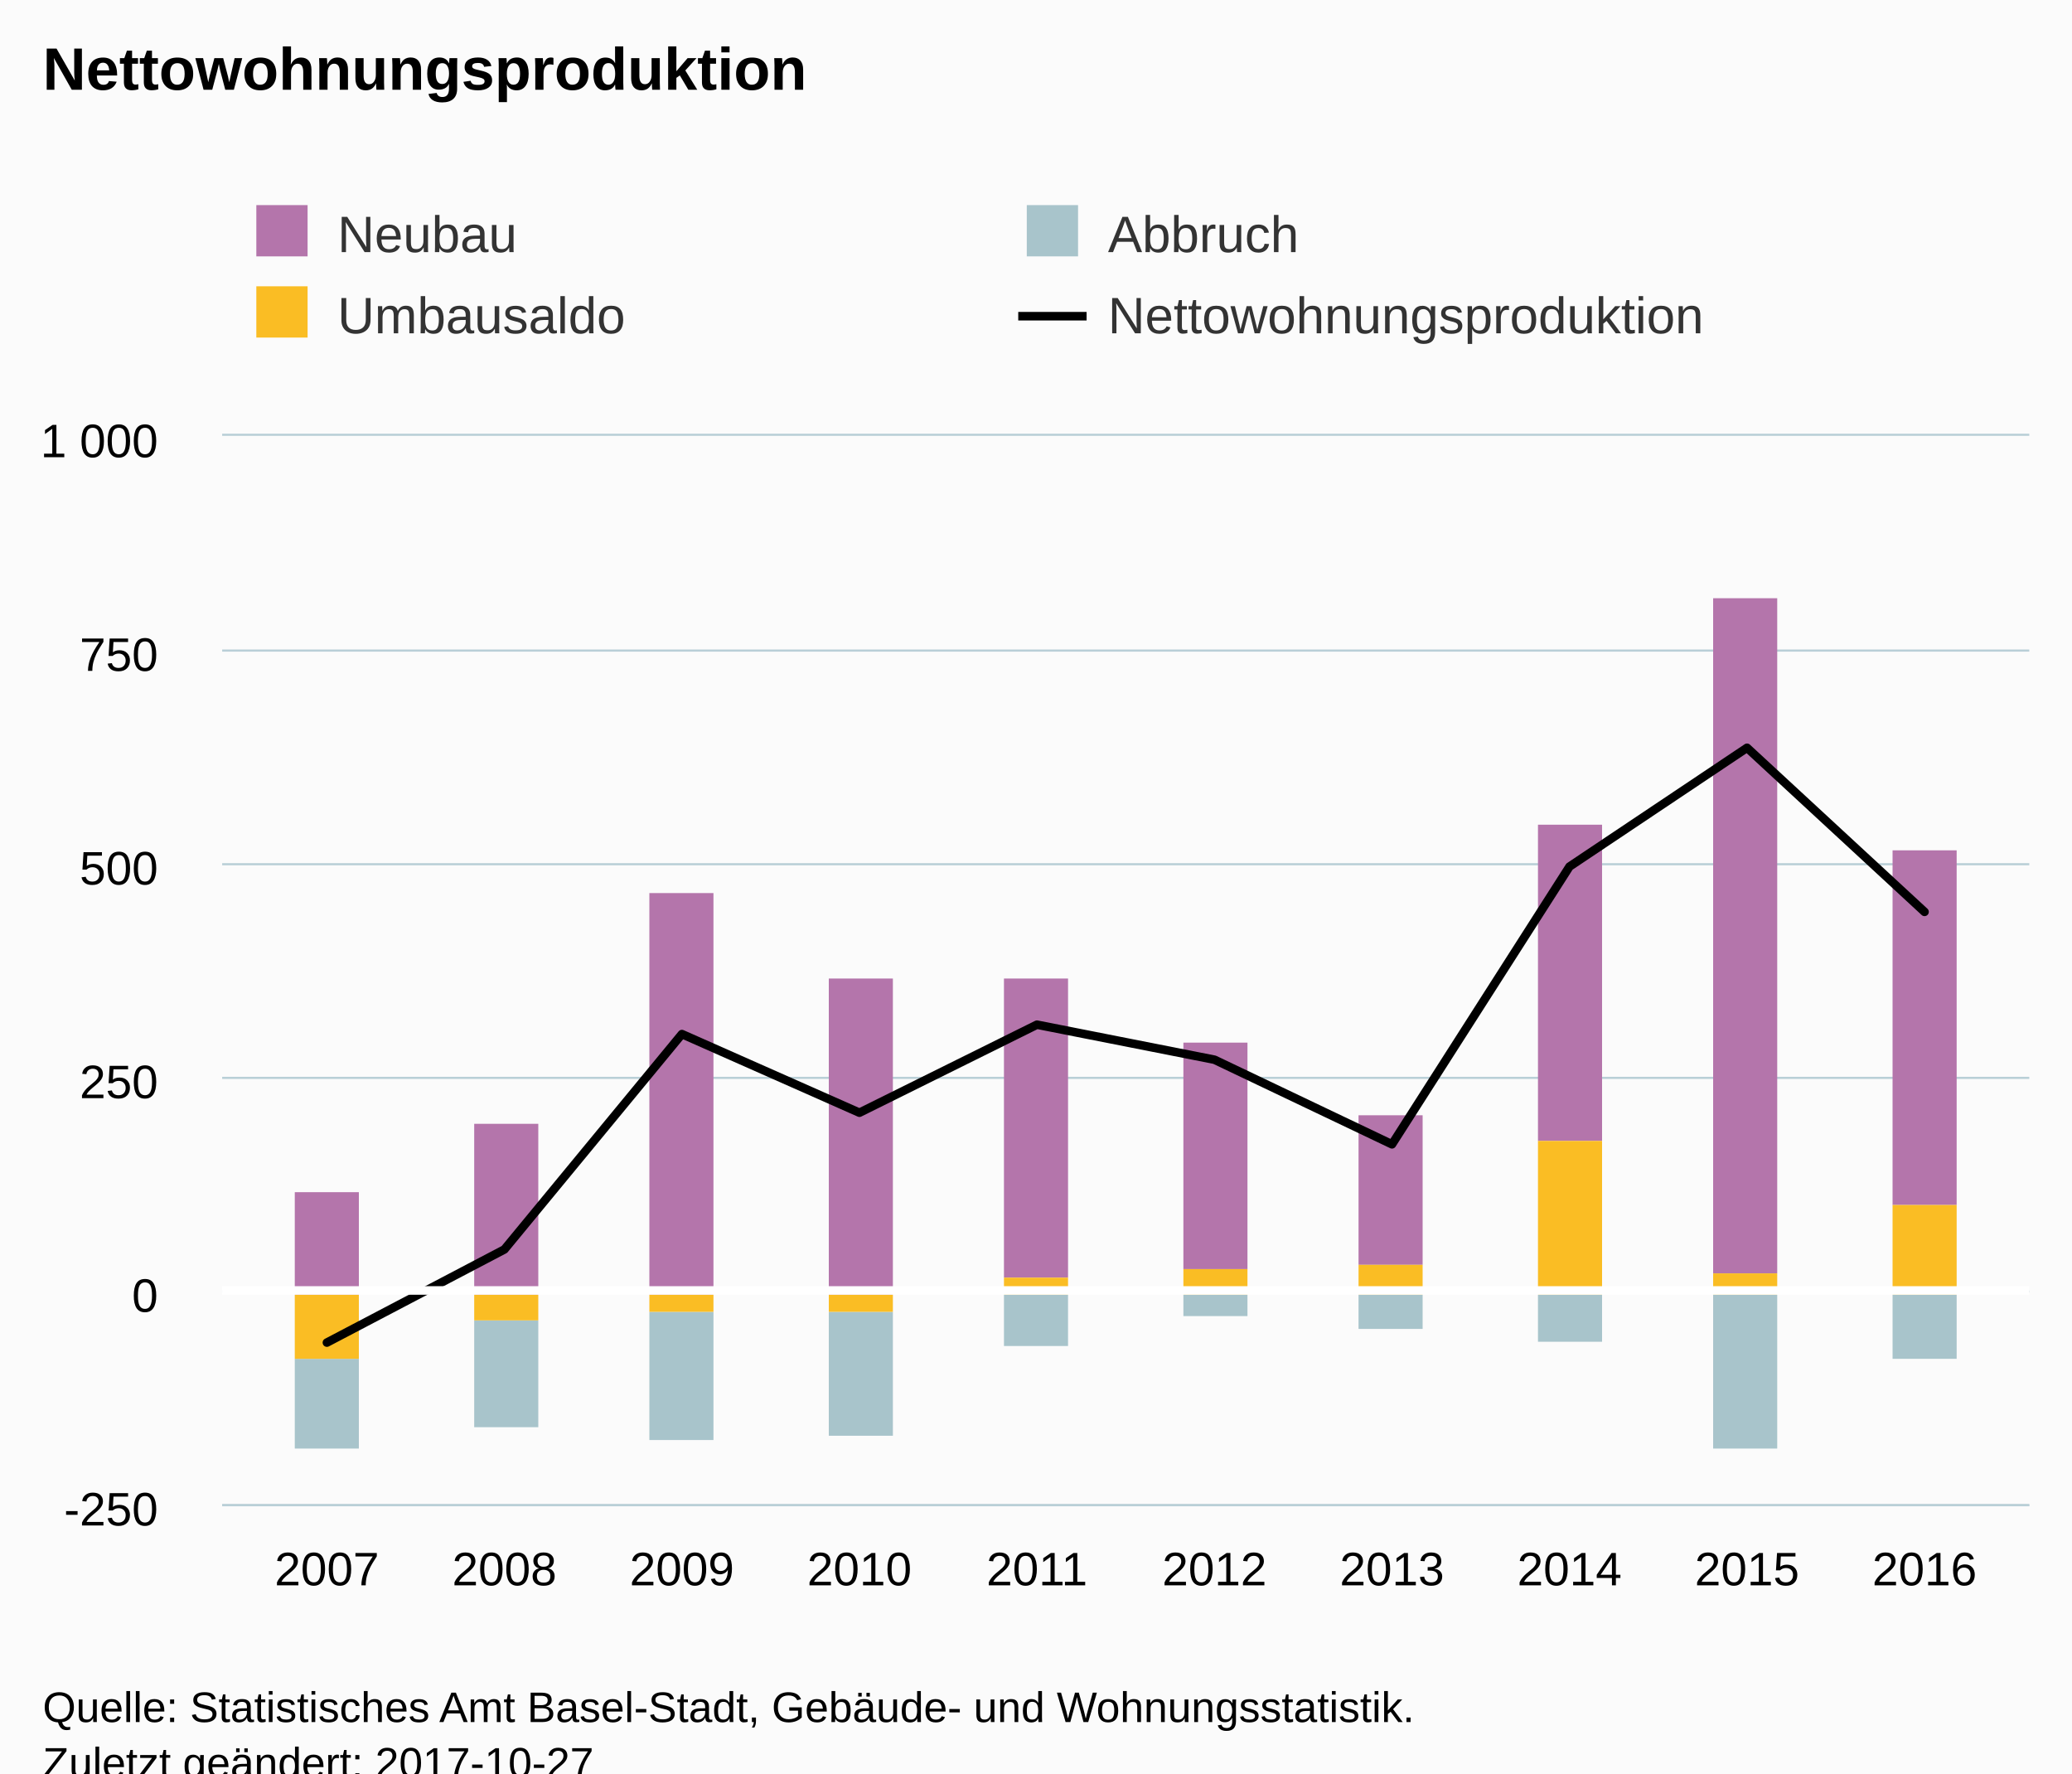
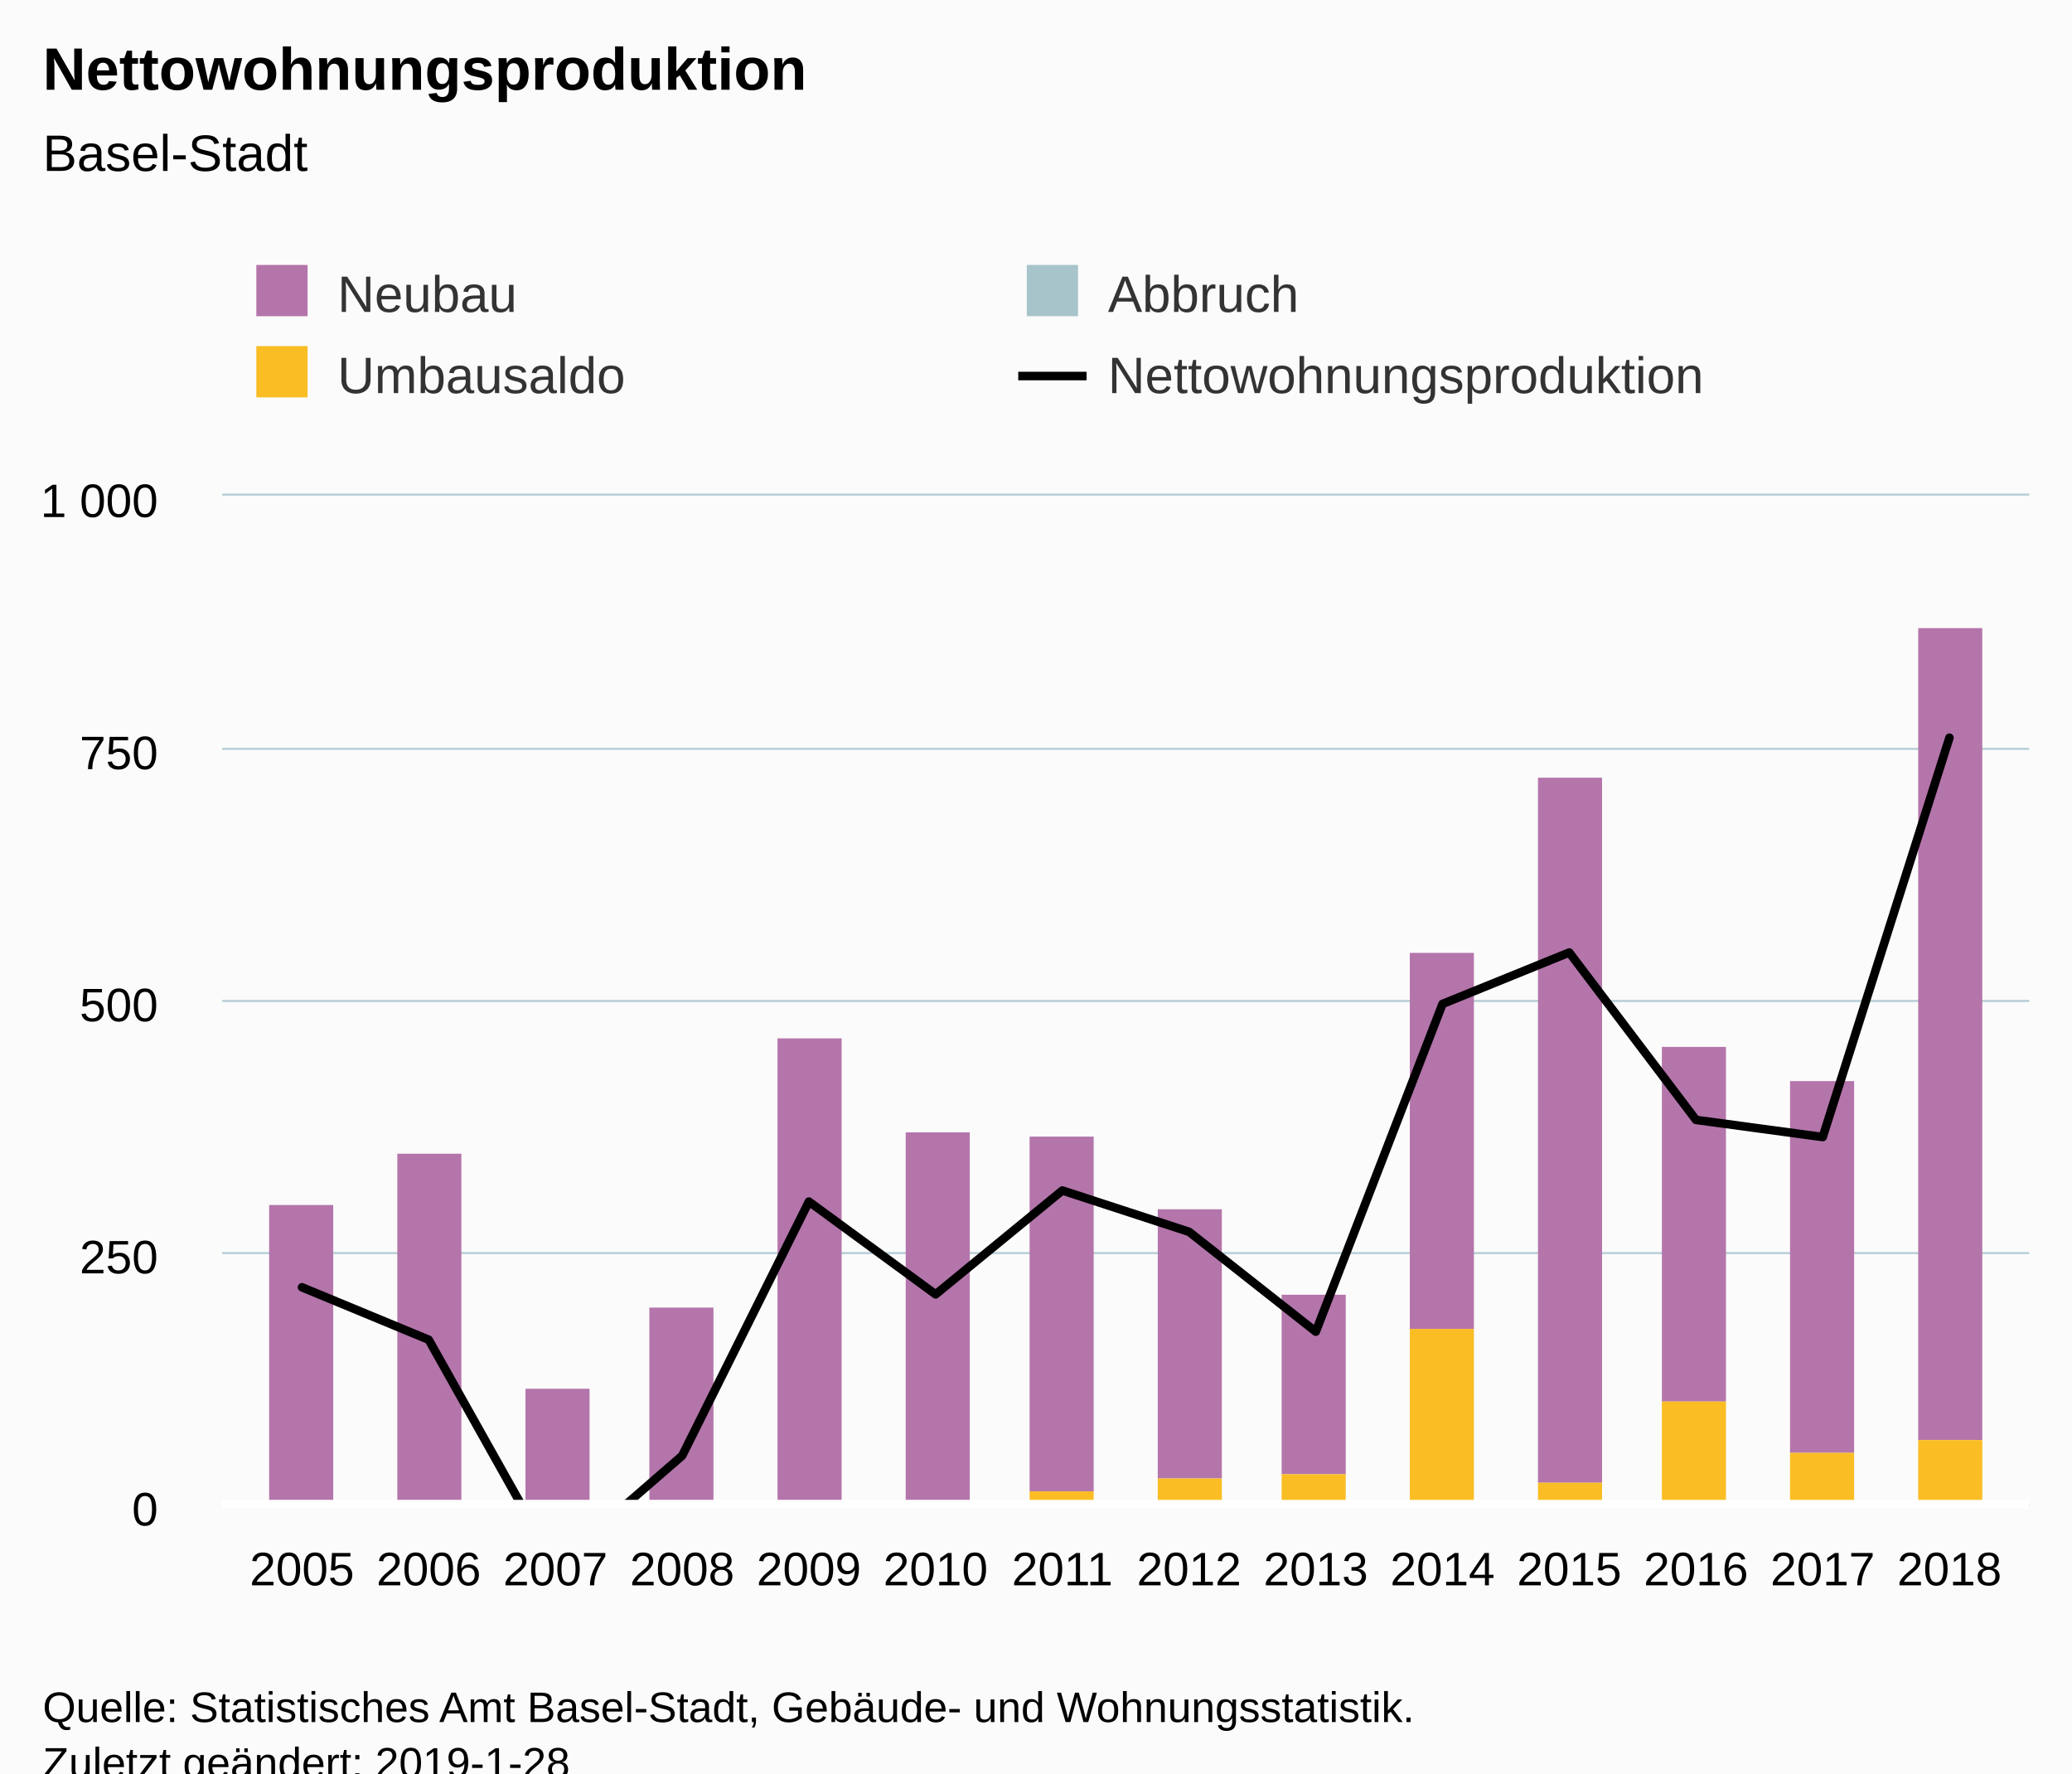
<svg xmlns="http://www.w3.org/2000/svg" version="1.1" class="highcharts-root" style="font-family:Arial;font-size:12px;" viewBox="0 0 485 415">
  <defs>
-     <clipPath id="highcharts-j73oqs2-6">
-       <rect x="0" y="0" width="423" height="250" fill="none" />
+     <clipPath id="highcharts-rtc13em-6">
+       <rect x="0" y="0" width="423" height="236" fill="none" />
    </clipPath>
-     <clipPath id="highcharts-j73oqs2-7">
-       <rect x="0" y="0" width="423" height="250" fill="none" />
+     <clipPath id="highcharts-rtc13em-7">
+       <rect x="0" y="0" width="423" height="236" fill="none" />
    </clipPath>
  </defs>
  <rect fill="#fbfbfb" class="highcharts-background" x="0" y="0" width="485" height="428" rx="0" ry="0" />
-   <rect fill="none" class="highcharts-plot-background" x="52" y="102" width="423" height="250" />
+   <rect fill="none" class="highcharts-plot-background" x="52" y="116" width="423" height="236" />
  <g class="highcharts-pane-group" data-z-index="0" />
  <g class="highcharts-grid highcharts-xaxis-grid " data-z-index="1">
-     <path fill="none" data-z-index="1" class="highcharts-grid-line" d="M 76.5 102 L 76.5 352" opacity="1" />
-     <path fill="none" data-z-index="1" class="highcharts-grid-line" d="M 117.5 102 L 117.5 352" opacity="1" />
-     <path fill="none" data-z-index="1" class="highcharts-grid-line" d="M 159.5 102 L 159.5 352" opacity="1" />
-     <path fill="none" data-z-index="1" class="highcharts-grid-line" d="M 200.5 102 L 200.5 352" opacity="1" />
-     <path fill="none" data-z-index="1" class="highcharts-grid-line" d="M 242.5 102 L 242.5 352" opacity="1" />
-     <path fill="none" data-z-index="1" class="highcharts-grid-line" d="M 283.5 102 L 283.5 352" opacity="1" />
-     <path fill="none" data-z-index="1" class="highcharts-grid-line" d="M 325.5 102 L 325.5 352" opacity="1" />
-     <path fill="none" data-z-index="1" class="highcharts-grid-line" d="M 366.5 102 L 366.5 352" opacity="1" />
-     <path fill="none" data-z-index="1" class="highcharts-grid-line" d="M 408.5 102 L 408.5 352" opacity="1" />
-     <path fill="none" data-z-index="1" class="highcharts-grid-line" d="M 449.5 102 L 449.5 352" opacity="1" />
+     <path fill="none" data-z-index="1" class="highcharts-grid-line" d="M 70.5 116 L 70.5 352" opacity="1" />
+     <path fill="none" data-z-index="1" class="highcharts-grid-line" d="M 99.5 116 L 99.5 352" opacity="1" />
+     <path fill="none" data-z-index="1" class="highcharts-grid-line" d="M 129.5 116 L 129.5 352" opacity="1" />
+     <path fill="none" data-z-index="1" class="highcharts-grid-line" d="M 159.5 116 L 159.5 352" opacity="1" />
+     <path fill="none" data-z-index="1" class="highcharts-grid-line" d="M 188.5 116 L 188.5 352" opacity="1" />
+     <path fill="none" data-z-index="1" class="highcharts-grid-line" d="M 218.5 116 L 218.5 352" opacity="1" />
+     <path fill="none" data-z-index="1" class="highcharts-grid-line" d="M 248.5 116 L 248.5 352" opacity="1" />
+     <path fill="none" data-z-index="1" class="highcharts-grid-line" d="M 277.5 116 L 277.5 352" opacity="1" />
+     <path fill="none" data-z-index="1" class="highcharts-grid-line" d="M 307.5 116 L 307.5 352" opacity="1" />
+     <path fill="none" data-z-index="1" class="highcharts-grid-line" d="M 337.5 116 L 337.5 352" opacity="1" />
+     <path fill="none" data-z-index="1" class="highcharts-grid-line" d="M 366.5 116 L 366.5 352" opacity="1" />
+     <path fill="none" data-z-index="1" class="highcharts-grid-line" d="M 396.5 116 L 396.5 352" opacity="1" />
+     <path fill="none" data-z-index="1" class="highcharts-grid-line" d="M 426.5 116 L 426.5 352" opacity="1" />
+     <path fill="none" data-z-index="1" class="highcharts-grid-line" d="M 455.5 116 L 455.5 352" opacity="1" />
  </g>
  <g class="highcharts-grid highcharts-yaxis-grid " data-z-index="1">
    <path fill="none" stroke="#B9CFD7" stroke-width="0.5" data-z-index="1" class="highcharts-grid-line" d="M 52 352.25 L 475 352.25" opacity="1" />
-     <path fill="none" stroke="#B9CFD7" stroke-width="0.5" data-z-index="1" class="highcharts-grid-line" d="M 52 302.25 L 475 302.25" opacity="1" />
-     <path fill="none" stroke="#B9CFD7" stroke-width="0.5" data-z-index="1" class="highcharts-grid-line" d="M 52 252.25 L 475 252.25" opacity="1" />
-     <path fill="none" stroke="#B9CFD7" stroke-width="0.5" data-z-index="1" class="highcharts-grid-line" d="M 52 202.25 L 475 202.25" opacity="1" />
-     <path fill="none" stroke="#B9CFD7" stroke-width="0.5" data-z-index="1" class="highcharts-grid-line" d="M 52 152.25 L 475 152.25" opacity="1" />
-     <path fill="none" stroke="#B9CFD7" stroke-width="0.5" data-z-index="1" class="highcharts-grid-line" d="M 52 101.75 L 475 101.75" opacity="1" />
+     <path fill="none" stroke="#B9CFD7" stroke-width="0.5" data-z-index="1" class="highcharts-grid-line" d="M 52 293.25 L 475 293.25" opacity="1" />
+     <path fill="none" stroke="#B9CFD7" stroke-width="0.5" data-z-index="1" class="highcharts-grid-line" d="M 52 234.25 L 475 234.25" opacity="1" />
+     <path fill="none" stroke="#B9CFD7" stroke-width="0.5" data-z-index="1" class="highcharts-grid-line" d="M 52 175.25 L 475 175.25" opacity="1" />
+     <path fill="none" stroke="#B9CFD7" stroke-width="0.5" data-z-index="1" class="highcharts-grid-line" d="M 52 115.75 L 475 115.75" opacity="1" />
  </g>
-   <rect fill="none" class="highcharts-plot-border" data-z-index="1" x="52" y="102" width="423" height="250" />
+   <rect fill="none" class="highcharts-plot-border" data-z-index="1" x="52" y="116" width="423" height="236" />
  <g class="highcharts-axis highcharts-xaxis " data-z-index="2">
    <path fill="none" class="highcharts-axis-line" stroke="#B9CFD7" stroke-width="0.5" data-z-index="7" d="M 52 352.25 L 475 352.25" />
  </g>
  <g class="highcharts-axis highcharts-yaxis " data-z-index="2">
-     <path fill="none" class="highcharts-axis-line" data-z-index="7" d="M 52 102 L 52 352" />
+     <path fill="none" class="highcharts-axis-line" data-z-index="7" d="M 52 116 L 52 352" />
  </g>
  <g class="highcharts-series-group" data-z-index="3">
-     <g data-z-index="0.1" class="highcharts-series highcharts-series-0 highcharts-column-series " transform="translate(52,102) scale(1 1)" clip-path="url(#highcharts-j73oqs2-7)">
-       <rect x="17" y="177" width="15" height="24" fill="#b475ab" class="highcharts-point" />
-       <rect x="59" y="161" width="15" height="40" fill="#b475ab" class="highcharts-point" />
-       <rect x="100" y="107" width="15" height="94" fill="#b475ab" class="highcharts-point" />
-       <rect x="142" y="127" width="15" height="74" fill="#b475ab" class="highcharts-point" />
-       <rect x="183" y="127" width="15" height="70" fill="#b475ab" class="highcharts-point" />
-       <rect x="225" y="142" width="15" height="53" fill="#b475ab" class="highcharts-point" />
-       <rect x="266" y="159" width="15" height="35" fill="#b475ab" class="highcharts-point" />
-       <rect x="308" y="91" width="15" height="74" fill="#b475ab" class="highcharts-point" />
-       <rect x="349" y="38" width="15" height="158" fill="#b475ab" class="highcharts-point" />
-       <rect x="391" y="97" width="15" height="83" fill="#b475ab" class="highcharts-point" />
+     <g data-z-index="0.1" class="highcharts-series highcharts-series-0 highcharts-column-series " transform="translate(52,116) scale(1 1)" clip-path="url(#highcharts-rtc13em-7)">
+       <rect x="11" y="166" width="15" height="71" fill="#b475ab" class="highcharts-point" />
+       <rect x="41" y="154" width="15" height="83" fill="#b475ab" class="highcharts-point" />
+       <rect x="71" y="209" width="15" height="28" fill="#b475ab" class="highcharts-point" />
+       <rect x="100" y="190" width="15" height="47" fill="#b475ab" class="highcharts-point" />
+       <rect x="130" y="127" width="15" height="110" fill="#b475ab" class="highcharts-point" />
+       <rect x="160" y="149" width="15" height="88" fill="#b475ab" class="highcharts-point" />
+       <rect x="189" y="150" width="15" height="83" fill="#b475ab" class="highcharts-point" />
+       <rect x="219" y="167" width="15" height="63" fill="#b475ab" class="highcharts-point" />
+       <rect x="248" y="187" width="15" height="42" fill="#b475ab" class="highcharts-point" />
+       <rect x="278" y="107" width="15" height="88" fill="#b475ab" class="highcharts-point" />
+       <rect x="308" y="66" width="15" height="165" fill="#b475ab" class="highcharts-point" />
+       <rect x="337" y="129" width="15" height="83" fill="#b475ab" class="highcharts-point" />
+       <rect x="367" y="137" width="15" height="87" fill="#b475ab" class="highcharts-point" />
+       <rect x="397" y="31" width="15" height="190" fill="#b475ab" class="highcharts-point" />
    </g>
-     <g data-z-index="0.1" class="highcharts-markers highcharts-series-0 highcharts-column-series " transform="translate(52,102) scale(1 1)" clip-path="none" />
-     <g data-z-index="0.1" class="highcharts-series highcharts-series-1 highcharts-column-series " transform="translate(52,102) scale(1 1)" clip-path="url(#highcharts-j73oqs2-7)">
-       <rect x="17" y="216" width="15" height="21" fill="#a8c4cb" class="highcharts-point highcharts-negative" />
-       <rect x="59" y="207" width="15" height="25" fill="#a8c4cb" class="highcharts-point highcharts-negative" />
-       <rect x="100" y="205" width="15" height="30" fill="#a8c4cb" class="highcharts-point highcharts-negative" />
-       <rect x="142" y="205" width="15" height="29" fill="#a8c4cb" class="highcharts-point highcharts-negative" />
-       <rect x="183" y="201" width="15" height="12" fill="#a8c4cb" class="highcharts-point highcharts-negative" />
-       <rect x="225" y="201" width="15" height="5" fill="#a8c4cb" class="highcharts-point highcharts-negative" />
-       <rect x="266" y="201" width="15" height="8" fill="#a8c4cb" class="highcharts-point highcharts-negative" />
-       <rect x="308" y="201" width="15" height="11" fill="#a8c4cb" class="highcharts-point highcharts-negative" />
-       <rect x="349" y="201" width="15" height="36" fill="#a8c4cb" class="highcharts-point highcharts-negative" />
-       <rect x="391" y="201" width="15" height="15" fill="#a8c4cb" class="highcharts-point highcharts-negative" />
+     <g data-z-index="0.1" class="highcharts-markers highcharts-series-0 highcharts-column-series " transform="translate(52,116) scale(1 1)" clip-path="none" />
+     <g data-z-index="0.1" class="highcharts-series highcharts-series-1 highcharts-column-series " transform="translate(52,116) scale(1 1)" clip-path="url(#highcharts-rtc13em-7)">
+       <rect x="11" y="254" width="15" height="3" fill="#a8c4cb" class="highcharts-point highcharts-negative" />
+       <rect x="41" y="250" width="15" height="32" fill="#a8c4cb" class="highcharts-point highcharts-negative" />
+       <rect x="71" y="254" width="15" height="26" fill="#a8c4cb" class="highcharts-point highcharts-negative" />
+       <rect x="100" y="244" width="15" height="29" fill="#a8c4cb" class="highcharts-point highcharts-negative" />
+       <rect x="130" y="241" width="15" height="36" fill="#a8c4cb" class="highcharts-point highcharts-negative" />
+       <rect x="160" y="241" width="15" height="35" fill="#a8c4cb" class="highcharts-point highcharts-negative" />
+       <rect x="189" y="237" width="15" height="14" fill="#a8c4cb" class="highcharts-point highcharts-negative" />
+       <rect x="219" y="237" width="15" height="6" fill="#a8c4cb" class="highcharts-point highcharts-negative" />
+       <rect x="248" y="237" width="15" height="10" fill="#a8c4cb" class="highcharts-point highcharts-negative" />
+       <rect x="278" y="237" width="15" height="13" fill="#a8c4cb" class="highcharts-point highcharts-negative" />
+       <rect x="308" y="237" width="15" height="42" fill="#a8c4cb" class="highcharts-point highcharts-negative" />
+       <rect x="337" y="237" width="15" height="18" fill="#a8c4cb" class="highcharts-point highcharts-negative" />
+       <rect x="367" y="237" width="15" height="14" fill="#a8c4cb" class="highcharts-point highcharts-negative" />
+       <rect x="397" y="237" width="15" height="27" fill="#a8c4cb" class="highcharts-point highcharts-negative" />
    </g>
-     <g data-z-index="0.1" class="highcharts-markers highcharts-series-1 highcharts-column-series " transform="translate(52,102) scale(1 1)" clip-path="none" />
-     <g data-z-index="0.1" class="highcharts-series highcharts-series-2 highcharts-column-series " transform="translate(52,102) scale(1 1)" clip-path="url(#highcharts-j73oqs2-7)">
-       <rect x="17" y="201" width="15" height="15" fill="#fabd24" class="highcharts-point highcharts-negative" />
-       <rect x="59" y="201" width="15" height="6" fill="#fabd24" class="highcharts-point highcharts-negative" />
-       <rect x="100" y="201" width="15" height="4" fill="#fabd24" class="highcharts-point highcharts-negative" />
-       <rect x="142" y="201" width="15" height="4" fill="#fabd24" class="highcharts-point highcharts-negative" />
-       <rect x="183" y="197" width="15" height="4" fill="#fabd24" class="highcharts-point" />
-       <rect x="225" y="195" width="15" height="6" fill="#fabd24" class="highcharts-point" />
-       <rect x="266" y="194" width="15" height="7" fill="#fabd24" class="highcharts-point" />
-       <rect x="308" y="165" width="15" height="36" fill="#fabd24" class="highcharts-point" />
-       <rect x="349" y="196" width="15" height="5" fill="#fabd24" class="highcharts-point" />
-       <rect x="391" y="180" width="15" height="21" fill="#fabd24" class="highcharts-point" />
+     <g data-z-index="0.1" class="highcharts-markers highcharts-series-1 highcharts-column-series " transform="translate(52,116) scale(1 1)" clip-path="none" />
+     <g data-z-index="0.1" class="highcharts-series highcharts-series-2 highcharts-column-series " transform="translate(52,116) scale(1 1)" clip-path="url(#highcharts-rtc13em-7)">
+       <rect x="11" y="237" width="15" height="17" fill="#fabd24" class="highcharts-point highcharts-negative" />
+       <rect x="41" y="237" width="15" height="13" fill="#fabd24" class="highcharts-point highcharts-negative" />
+       <rect x="71" y="237" width="15" height="17" fill="#fabd24" class="highcharts-point highcharts-negative" />
+       <rect x="100" y="237" width="15" height="7" fill="#fabd24" class="highcharts-point highcharts-negative" />
+       <rect x="130" y="237" width="15" height="4" fill="#fabd24" class="highcharts-point highcharts-negative" />
+       <rect x="160" y="237" width="15" height="4" fill="#fabd24" class="highcharts-point highcharts-negative" />
+       <rect x="189" y="233" width="15" height="4" fill="#fabd24" class="highcharts-point" />
+       <rect x="219" y="230" width="15" height="7" fill="#fabd24" class="highcharts-point" />
+       <rect x="248" y="229" width="15" height="8" fill="#fabd24" class="highcharts-point" />
+       <rect x="278" y="195" width="15" height="42" fill="#fabd24" class="highcharts-point" />
+       <rect x="308" y="231" width="15" height="6" fill="#fabd24" class="highcharts-point" />
+       <rect x="337" y="212" width="15" height="25" fill="#fabd24" class="highcharts-point" />
+       <rect x="367" y="224" width="15" height="13" fill="#fabd24" class="highcharts-point" />
+       <rect x="397" y="221" width="15" height="16" fill="#fabd24" class="highcharts-point" />
    </g>
-     <g data-z-index="0.1" class="highcharts-markers highcharts-series-2 highcharts-column-series " transform="translate(52,102) scale(1 1)" clip-path="none" />
-     <g data-z-index="0.1" class="highcharts-series highcharts-series-3 highcharts-line-series " transform="translate(52,102) scale(1 1)" clip-path="url(#highcharts-j73oqs2-7)">
-       <path fill="none" d="M 24.516 212.2 L 66.068 190.4 L 107.62 140 L 149.172 158.4 L 190.724 137.8 L 232.276 146 L 273.828 165.8 L 315.38 100.8 L 356.932 73 L 398.484 111.4" class="highcharts-graph" data-z-index="1" stroke="#000000" stroke-width="2" stroke-linejoin="round" stroke-linecap="round" />
+     <g data-z-index="0.1" class="highcharts-markers highcharts-series-2 highcharts-column-series " transform="translate(52,116) scale(1 1)" clip-path="none" />
+     <g data-z-index="0.1" class="highcharts-series highcharts-series-3 highcharts-line-series " transform="translate(52,116) scale(1 1)" clip-path="url(#highcharts-rtc13em-7)">
+       <path fill="none" d="M 18.688 185.26 L 48.351 197.532 L 78.015 250.396 L 107.678 224.672 L 137.342 165.2 L 167.005 186.912 L 196.668 162.604 L 226.332 172.28 L 255.995 195.644 L 285.658 118.944 L 315.322 106.908 L 344.985 146.084 L 374.649 150.096 L 404.312 56.64" class="highcharts-graph" data-z-index="1" stroke="#000000" stroke-width="2" stroke-linejoin="round" stroke-linecap="round" />
    </g>
-     <g data-z-index="0.1" class="highcharts-markers highcharts-series-3 highcharts-line-series " transform="translate(52,102) scale(1 1)" clip-path="none" />
+     <g data-z-index="0.1" class="highcharts-markers highcharts-series-3 highcharts-line-series " transform="translate(52,116) scale(1 1)" clip-path="none" />
  </g>
  <text x="10" text-anchor="start" class="highcharts-title" data-z-index="4" style="color:#000000;font-size:14px;font-weight:bold;fill:#000000;" y="21">
    <tspan>Nettowohnungsproduktion</tspan>
  </text>
-   <text x="10" text-anchor="start" class="highcharts-subtitle" data-z-index="4" style="color:#000000;font-size:12px;font-weight:normal;font-family:Arial;fill:#000000;" y="40" />
+   <text x="10" text-anchor="start" class="highcharts-subtitle" data-z-index="4" style="color:#000000;font-size:12px;font-weight:normal;font-family:Arial;fill:#000000;" y="40">
+     <tspan>Basel-Stadt</tspan>
+   </text>
  <g class="highcharts-plot-lines-4" data-z-index="4">
-     <path fill="none" class="highcharts-plot-line " stroke="white" stroke-width="2" d="M 52 302 L 475 302" />
+     <path fill="none" class="highcharts-plot-line " stroke="white" stroke-width="2" d="M 52 352 L 475 352" />
  </g>
-   <g class="highcharts-legend" data-z-index="7" transform="translate(50,41)">
+   <g class="highcharts-legend" data-z-index="7" transform="translate(50,55)">
    <rect fill="none" class="highcharts-legend-box" rx="0" ry="0" x="0" y="0" width="356" height="49" visibility="visible" />
    <g data-z-index="1">
      <g>
        <g class="highcharts-legend-item highcharts-column-series highcharts-color-undefined highcharts-series-0" data-z-index="1" transform="translate(8,3)">
          <text x="21" style="color:#333333;font-size:12px;font-weight:normal;cursor:pointer;fill:#333333;" text-anchor="start" data-z-index="2" y="15">
            <tspan>Neubau</tspan>
          </text>
          <rect x="2" y="4" width="12" height="12" fill="#b475ab" class="highcharts-point" data-z-index="3" />
        </g>
        <g class="highcharts-legend-item highcharts-column-series highcharts-color-undefined highcharts-series-1" data-z-index="1" transform="translate(188.3438,3)">
          <text x="21" y="15" style="color:#333333;font-size:12px;font-weight:normal;cursor:pointer;fill:#333333;" text-anchor="start" data-z-index="2">
            <tspan>Abbruch</tspan>
          </text>
          <rect x="2" y="4" width="12" height="12" fill="#a8c4cb" class="highcharts-point" data-z-index="3" />
        </g>
        <g class="highcharts-legend-item highcharts-column-series highcharts-color-undefined highcharts-series-2" data-z-index="1" transform="translate(8,22)">
          <text x="21" y="15" style="color:#333333;font-size:12px;font-weight:normal;cursor:pointer;fill:#333333;" text-anchor="start" data-z-index="2">
            <tspan>Umbausaldo</tspan>
          </text>
          <rect x="2" y="4" width="12" height="12" fill="#fabd24" class="highcharts-point" data-z-index="3" />
        </g>
        <g class="highcharts-legend-item highcharts-line-series highcharts-color-undefined highcharts-series-3" data-z-index="1" transform="translate(188.3438,22)">
          <path fill="none" d="M 0 11 L 16 11" class="highcharts-graph" stroke="#000000" stroke-width="2" />
          <text x="21" y="15" style="color:#333333;font-size:12px;font-weight:normal;cursor:pointer;fill:#333333;" text-anchor="start" data-z-index="2">
            <tspan>Nettowohnungsproduktion</tspan>
          </text>
        </g>
      </g>
    </g>
  </g>
  <g class="highcharts-axis-labels highcharts-xaxis-labels " data-z-index="7">
-     <text x="76.516" style="color:#000000;cursor:default;font-size:11px;fill:#000000;" text-anchor="middle" transform="translate(0,0)" y="371" opacity="1">2007</text>
-     <text x="118.068" style="color:#000000;cursor:default;font-size:11px;fill:#000000;" text-anchor="middle" transform="translate(0,0)" y="371" opacity="1">2008</text>
-     <text x="159.62" style="color:#000000;cursor:default;font-size:11px;fill:#000000;" text-anchor="middle" transform="translate(0,0)" y="371" opacity="1">2009</text>
-     <text x="201.172" style="color:#000000;cursor:default;font-size:11px;fill:#000000;" text-anchor="middle" transform="translate(0,0)" y="371" opacity="1">2010</text>
-     <text x="242.724" style="color:#000000;cursor:default;font-size:11px;fill:#000000;" text-anchor="middle" transform="translate(0,0)" y="371" opacity="1">2011</text>
-     <text x="284.276" style="color:#000000;cursor:default;font-size:11px;fill:#000000;" text-anchor="middle" transform="translate(0,0)" y="371" opacity="1">2012</text>
-     <text x="325.828" style="color:#000000;cursor:default;font-size:11px;fill:#000000;" text-anchor="middle" transform="translate(0,0)" y="371" opacity="1">2013</text>
-     <text x="367.38" style="color:#000000;cursor:default;font-size:11px;fill:#000000;" text-anchor="middle" transform="translate(0,0)" y="371" opacity="1">2014</text>
-     <text x="408.932" style="color:#000000;cursor:default;font-size:11px;fill:#000000;" text-anchor="middle" transform="translate(0,0)" y="371" opacity="1">2015</text>
-     <text x="450.484" style="color:#000000;cursor:default;font-size:11px;fill:#000000;" text-anchor="middle" transform="translate(0,0)" y="371" opacity="1">2016</text>
+     <text x="70.688" style="color:#000000;cursor:default;font-size:11px;fill:#000000;" text-anchor="middle" transform="translate(0,0)" y="371" opacity="1">2005</text>
+     <text x="100.351" style="color:#000000;cursor:default;font-size:11px;fill:#000000;" text-anchor="middle" transform="translate(0,0)" y="371" opacity="1">2006</text>
+     <text x="130.015" style="color:#000000;cursor:default;font-size:11px;fill:#000000;" text-anchor="middle" transform="translate(0,0)" y="371" opacity="1">2007</text>
+     <text x="159.678" style="color:#000000;cursor:default;font-size:11px;fill:#000000;" text-anchor="middle" transform="translate(0,0)" y="371" opacity="1">2008</text>
+     <text x="189.342" style="color:#000000;cursor:default;font-size:11px;fill:#000000;" text-anchor="middle" transform="translate(0,0)" y="371" opacity="1">2009</text>
+     <text x="219.005" style="color:#000000;cursor:default;font-size:11px;fill:#000000;" text-anchor="middle" transform="translate(0,0)" y="371" opacity="1">2010</text>
+     <text x="248.668" style="color:#000000;cursor:default;font-size:11px;fill:#000000;" text-anchor="middle" transform="translate(0,0)" y="371" opacity="1">2011</text>
+     <text x="278.332" style="color:#000000;cursor:default;font-size:11px;fill:#000000;" text-anchor="middle" transform="translate(0,0)" y="371" opacity="1">2012</text>
+     <text x="307.995" style="color:#000000;cursor:default;font-size:11px;fill:#000000;" text-anchor="middle" transform="translate(0,0)" y="371" opacity="1">2013</text>
+     <text x="337.658" style="color:#000000;cursor:default;font-size:11px;fill:#000000;" text-anchor="middle" transform="translate(0,0)" y="371" opacity="1">2014</text>
+     <text x="367.322" style="color:#000000;cursor:default;font-size:11px;fill:#000000;" text-anchor="middle" transform="translate(0,0)" y="371" opacity="1">2015</text>
+     <text x="396.985" style="color:#000000;cursor:default;font-size:11px;fill:#000000;" text-anchor="middle" transform="translate(0,0)" y="371" opacity="1">2016</text>
+     <text x="426.649" style="color:#000000;cursor:default;font-size:11px;fill:#000000;" text-anchor="middle" transform="translate(0,0)" y="371" opacity="1">2017</text>
+     <text x="456.312" style="color:#000000;cursor:default;font-size:11px;fill:#000000;" text-anchor="middle" transform="translate(0,0)" y="371" opacity="1">2018</text>
  </g>
  <g class="highcharts-axis-labels highcharts-yaxis-labels " data-z-index="7">
-     <text x="37" style="color:#000000;cursor:default;font-size:11px;fill:#000000;" text-anchor="end" transform="translate(0,0)" y="357" opacity="1">-250</text>
-     <text x="37" style="color:#000000;cursor:default;font-size:11px;fill:#000000;" text-anchor="end" transform="translate(0,0)" y="307" opacity="1">0</text>
-     <text x="37" style="color:#000000;cursor:default;font-size:11px;fill:#000000;" text-anchor="end" transform="translate(0,0)" y="257" opacity="1">250</text>
-     <text x="37" style="color:#000000;cursor:default;font-size:11px;fill:#000000;" text-anchor="end" transform="translate(0,0)" y="207" opacity="1">500</text>
-     <text x="37" style="color:#000000;cursor:default;font-size:11px;fill:#000000;" text-anchor="end" transform="translate(0,0)" y="157" opacity="1">750</text>
-     <text x="37" style="color:#000000;cursor:default;font-size:11px;fill:#000000;" text-anchor="end" transform="translate(0,0)" y="107" opacity="1">
+     <text x="37" style="color:#000000;cursor:default;font-size:11px;fill:#000000;" text-anchor="end" transform="translate(0,0)" y="357" opacity="1">0</text>
+     <text x="37" style="color:#000000;cursor:default;font-size:11px;fill:#000000;" text-anchor="end" transform="translate(0,0)" y="298" opacity="1">250</text>
+     <text x="37" style="color:#000000;cursor:default;font-size:11px;fill:#000000;" text-anchor="end" transform="translate(0,0)" y="239" opacity="1">500</text>
+     <text x="37" style="color:#000000;cursor:default;font-size:11px;fill:#000000;" text-anchor="end" transform="translate(0,0)" y="180" opacity="1">750</text>
+     <text x="37" style="color:#000000;cursor:default;font-size:11px;fill:#000000;" text-anchor="end" transform="translate(0,0)" y="121" opacity="1">
      <tspan>1 000</tspan>
    </text>
  </g>
  <text x="10" class="highcharts-credits" text-anchor="start" data-z-index="8" style="cursor:default;color:#000000;font-size:10px;fill:#000000;" y="403">
    <tspan>Quelle: Statistisches Amt Basel-Stadt, Gebäude- und Wohnungsstatistik.</tspan>
-     <tspan x="10" dy="13">Zuletzt geändert: 2017-10-27</tspan>
+     <tspan x="10" dy="13">Zuletzt geändert: 2019-1-28</tspan>
  </text>
</svg>
